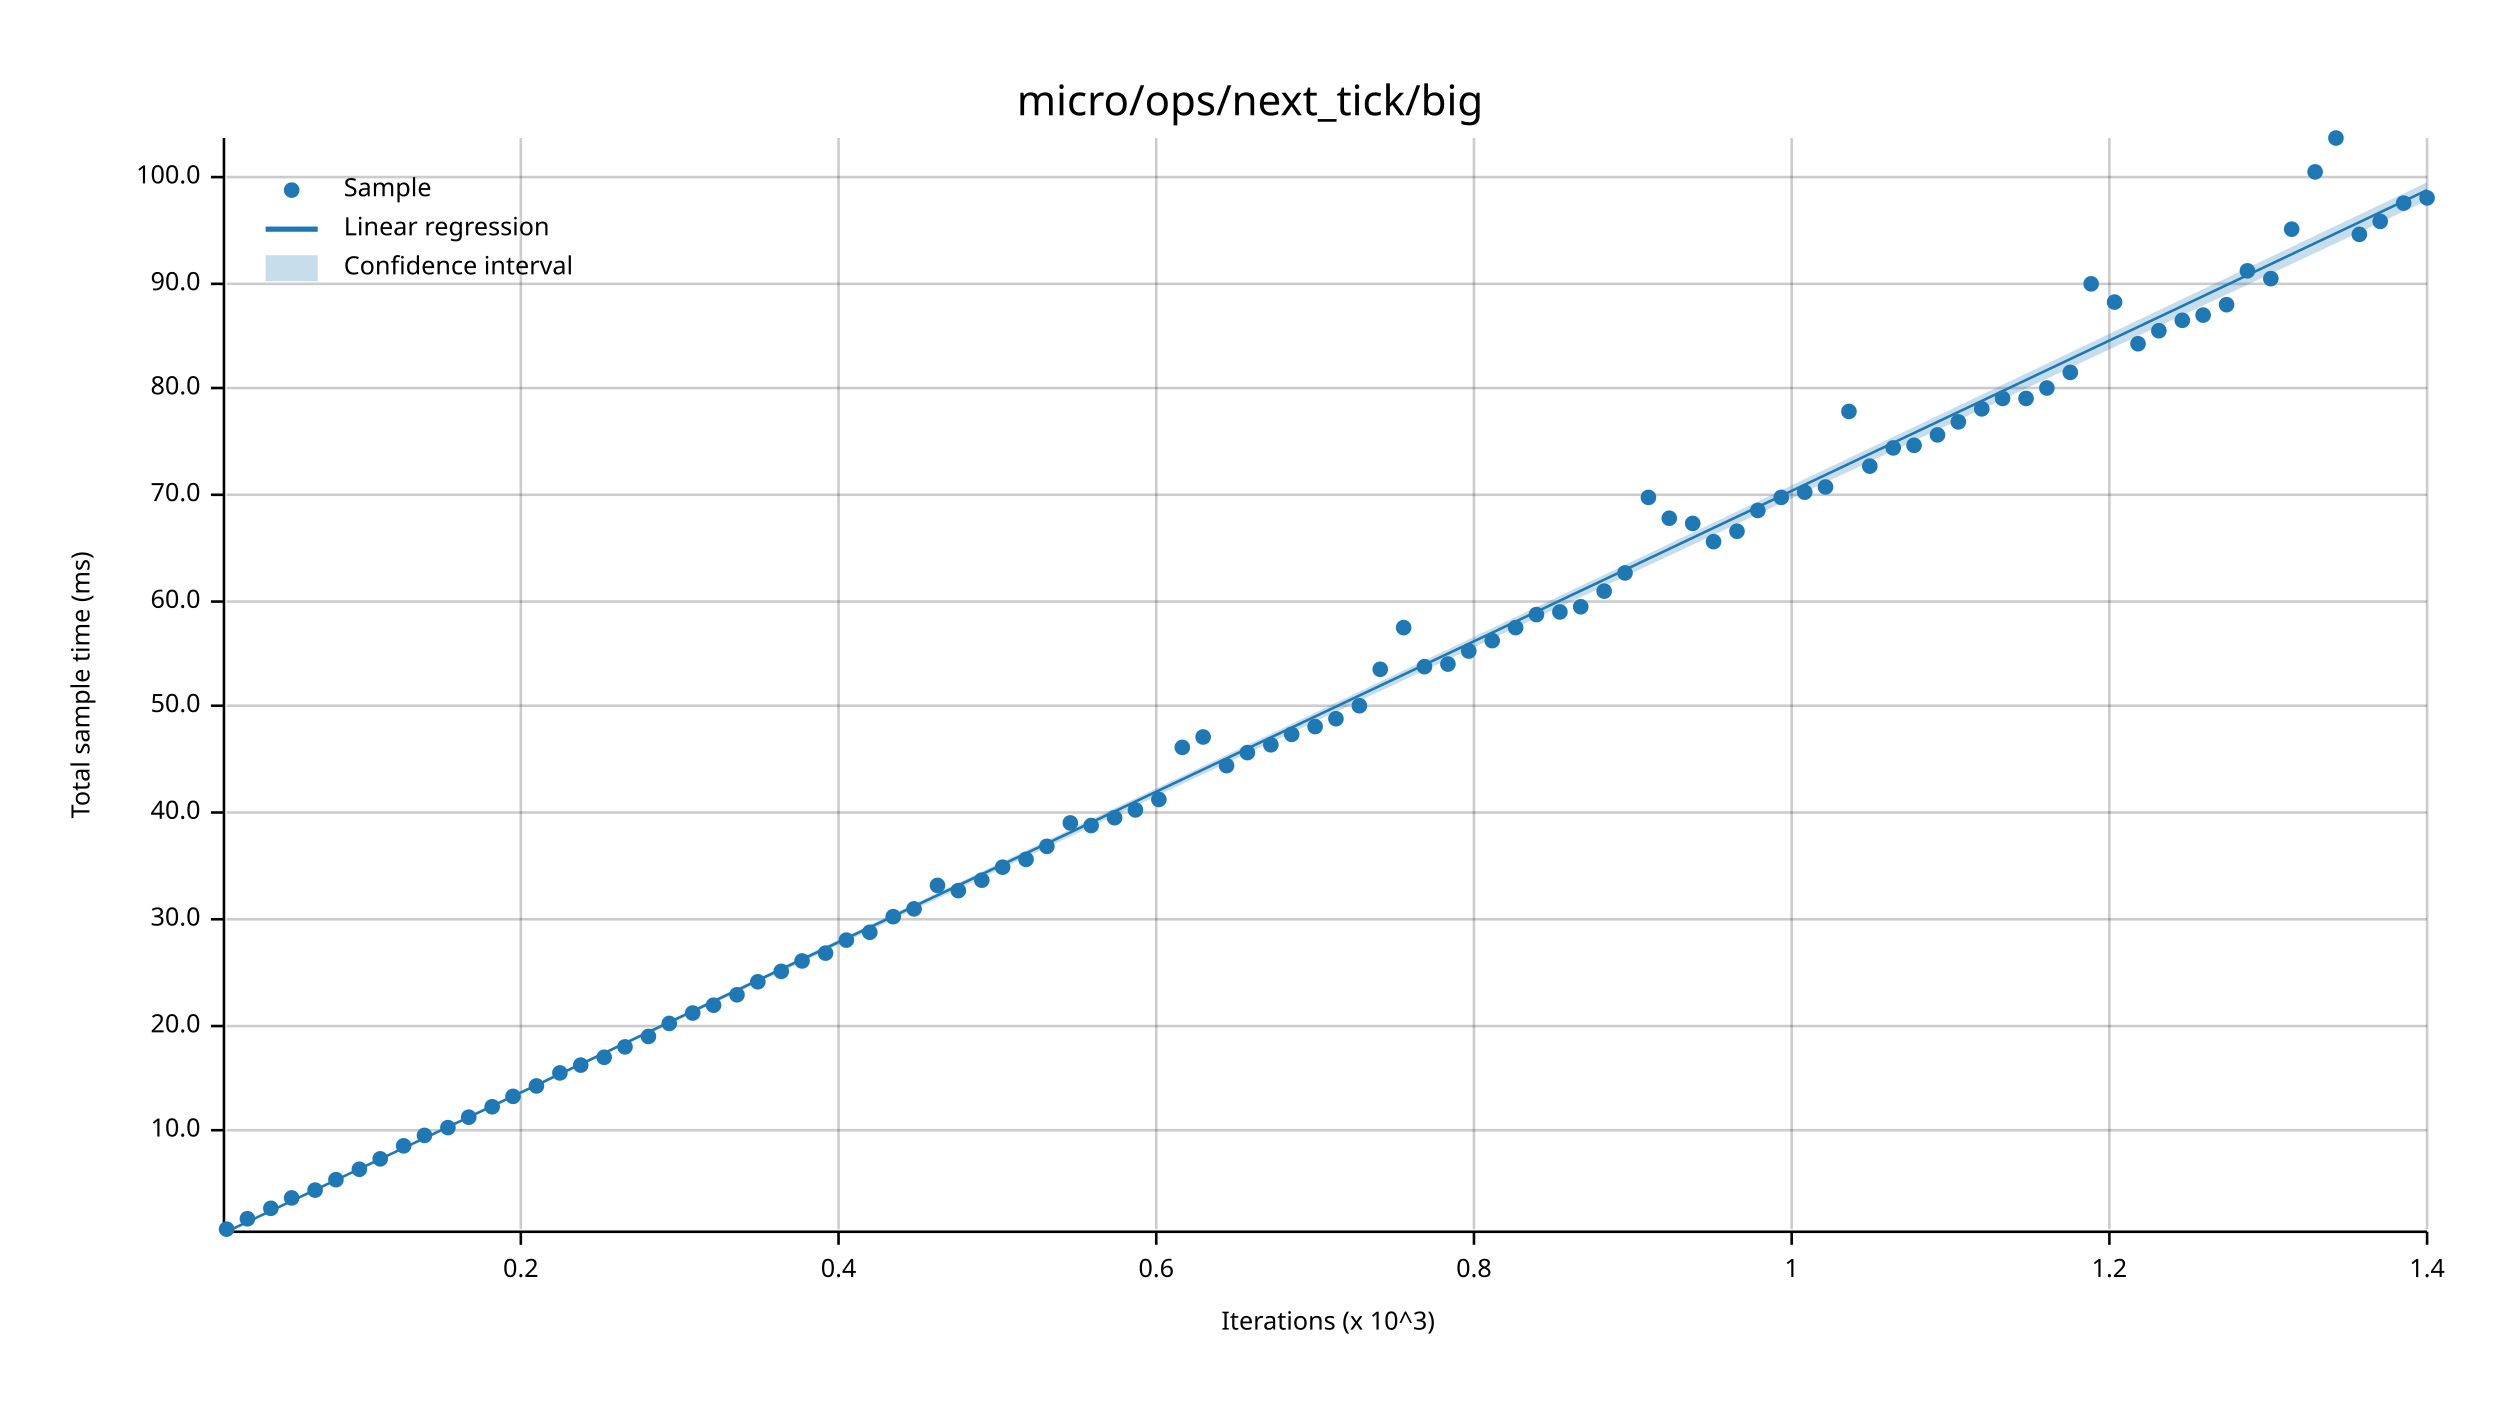
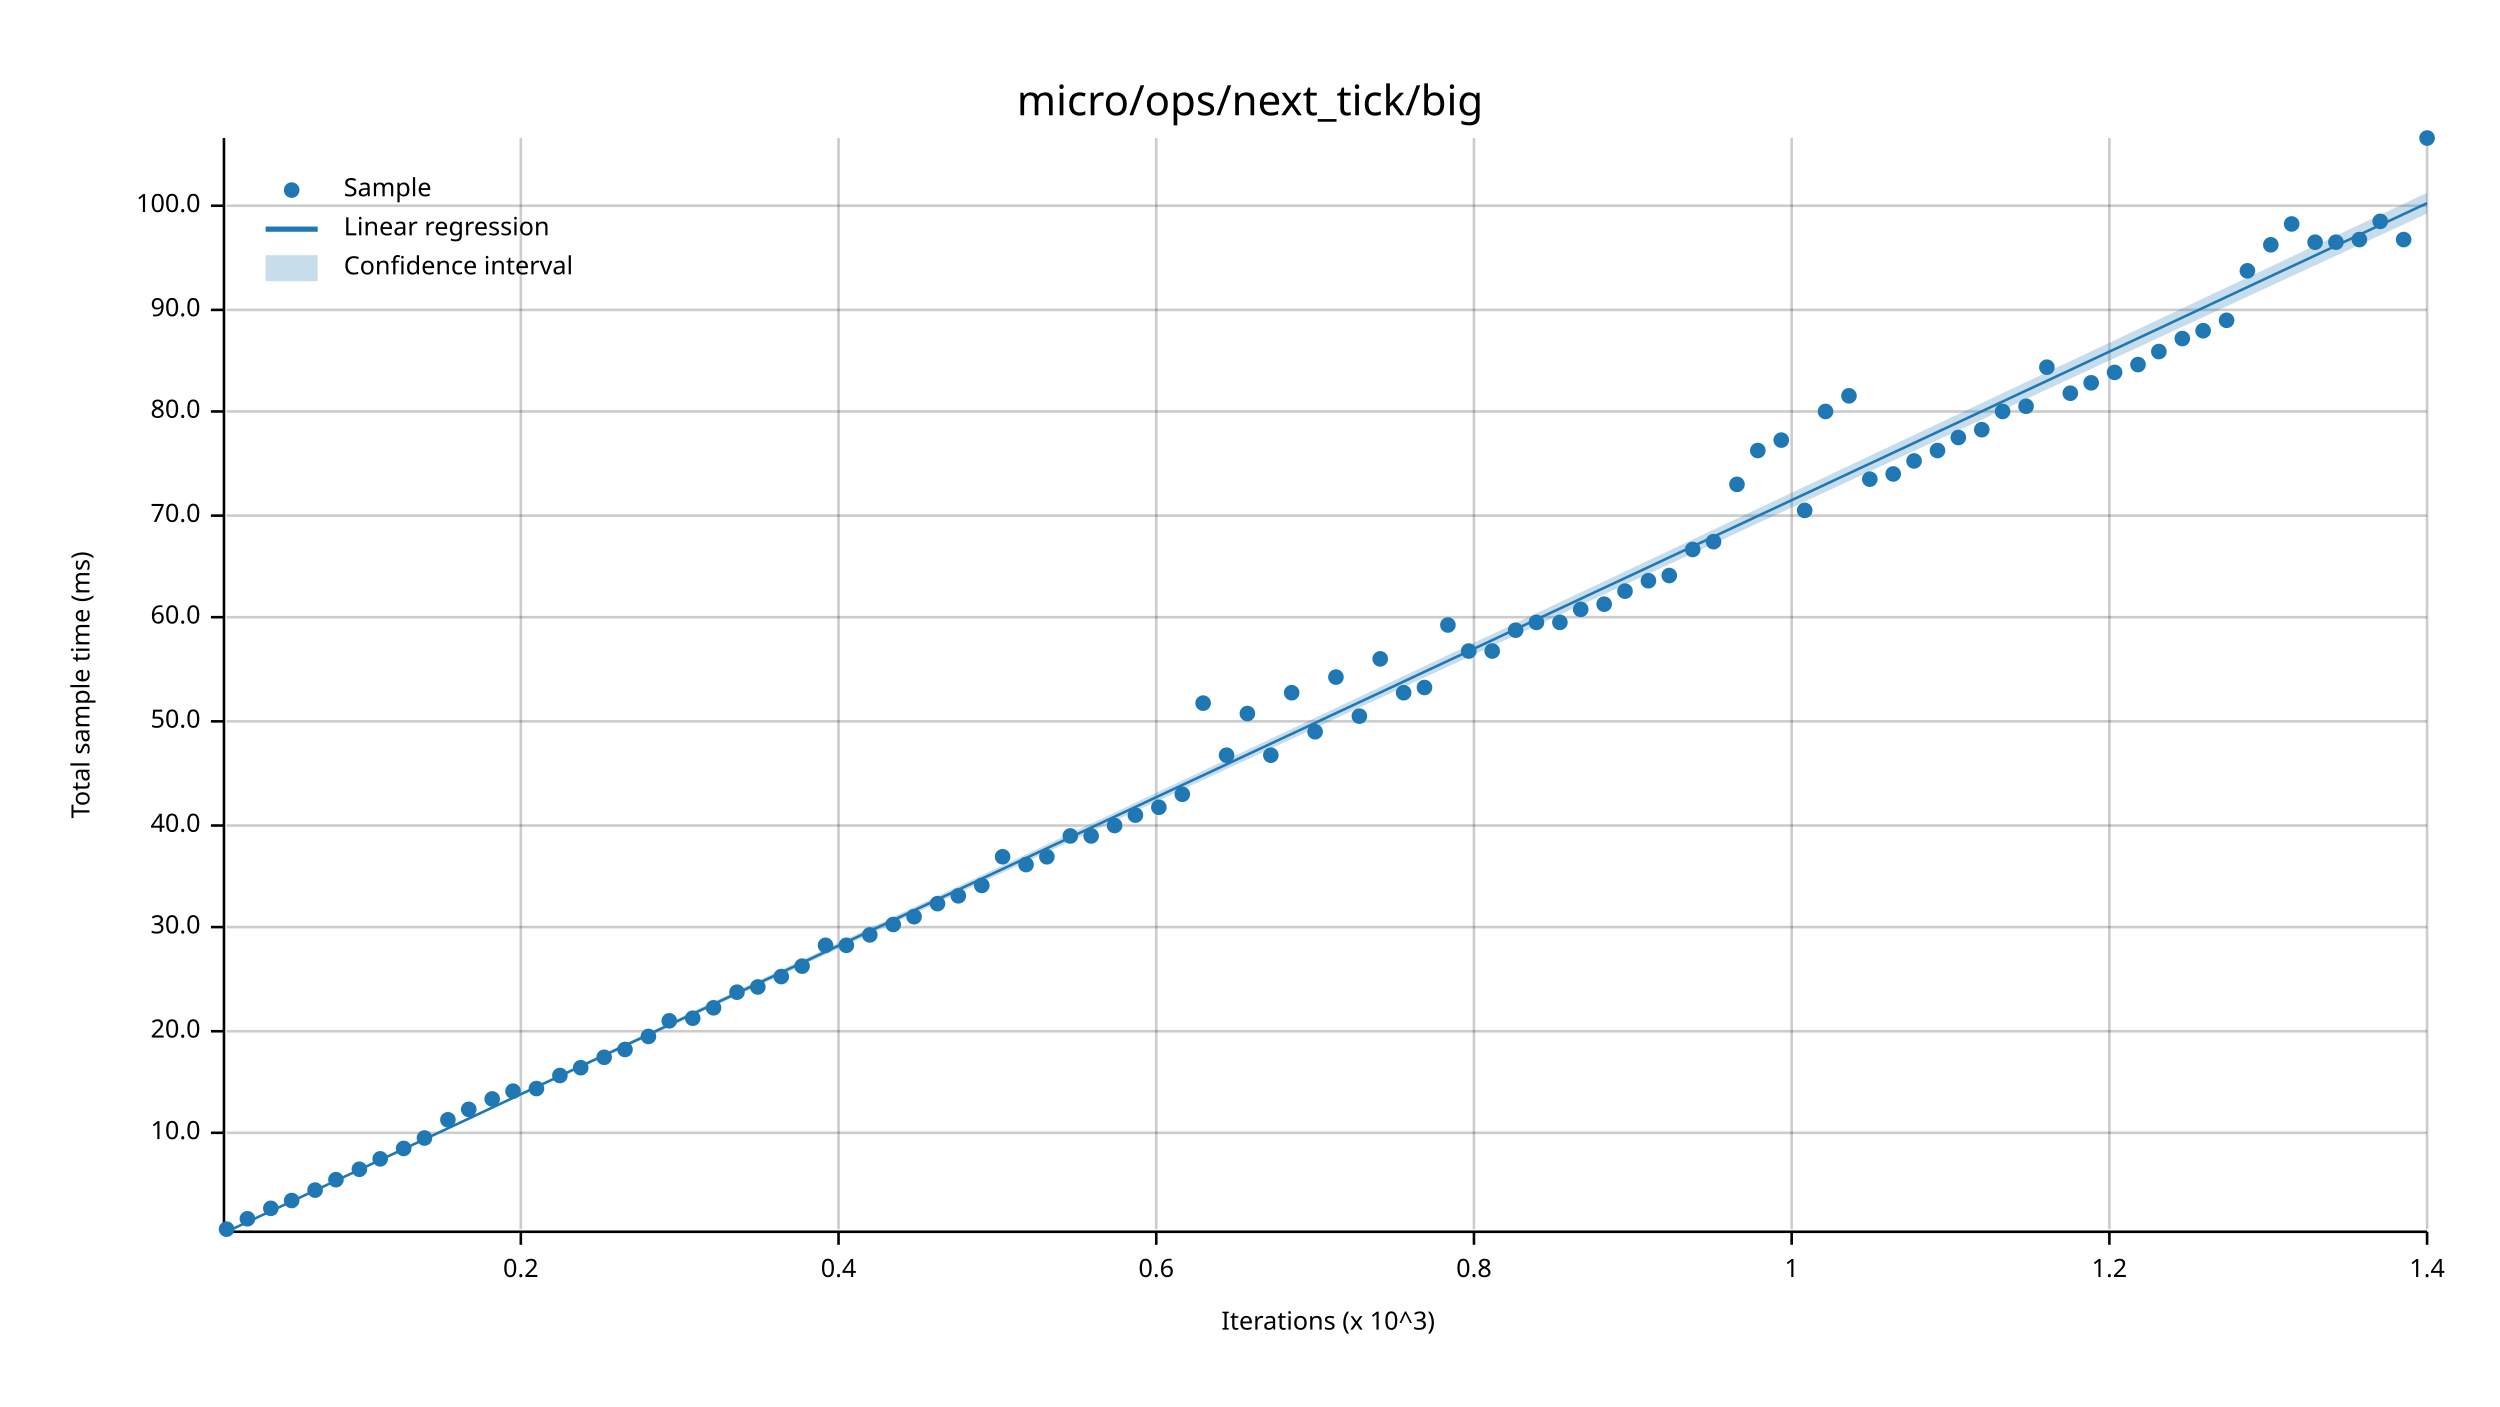
<svg xmlns="http://www.w3.org/2000/svg" width="960" height="540" viewBox="0 0 960 540">
  <text x="480" y="32" dy="0.76em" text-anchor="middle" font-family="sans-serif" font-size="16.129" opacity="1" fill="#000000">
micro/ops/next_tick/big
</text>
  <text x="27" y="263" dy="0.76em" text-anchor="middle" font-family="sans-serif" font-size="9.677" opacity="1" fill="#000000" transform="rotate(270, 27, 263)">
Total sample time (ms)
</text>
  <text x="510" y="513" dy="-0.5ex" text-anchor="middle" font-family="sans-serif" font-size="9.677" opacity="1" fill="#000000">
Iterations (x 10^3)
</text>
  <line opacity="0.2" stroke="#000000" stroke-width="1" x1="200" y1="472" x2="200" y2="53" />
  <line opacity="0.2" stroke="#000000" stroke-width="1" x1="322" y1="472" x2="322" y2="53" />
  <line opacity="0.2" stroke="#000000" stroke-width="1" x1="444" y1="472" x2="444" y2="53" />
  <line opacity="0.2" stroke="#000000" stroke-width="1" x1="566" y1="472" x2="566" y2="53" />
  <line opacity="0.2" stroke="#000000" stroke-width="1" x1="688" y1="472" x2="688" y2="53" />
  <line opacity="0.2" stroke="#000000" stroke-width="1" x1="810" y1="472" x2="810" y2="53" />
  <line opacity="0.2" stroke="#000000" stroke-width="1" x1="932" y1="472" x2="932" y2="53" />
-   <line opacity="0.2" stroke="#000000" stroke-width="1" x1="87" y1="434" x2="932" y2="434" />
-   <line opacity="0.2" stroke="#000000" stroke-width="1" x1="87" y1="394" x2="932" y2="394" />
-   <line opacity="0.2" stroke="#000000" stroke-width="1" x1="87" y1="353" x2="932" y2="353" />
-   <line opacity="0.2" stroke="#000000" stroke-width="1" x1="87" y1="312" x2="932" y2="312" />
-   <line opacity="0.2" stroke="#000000" stroke-width="1" x1="87" y1="271" x2="932" y2="271" />
-   <line opacity="0.2" stroke="#000000" stroke-width="1" x1="87" y1="231" x2="932" y2="231" />
-   <line opacity="0.2" stroke="#000000" stroke-width="1" x1="87" y1="190" x2="932" y2="190" />
-   <line opacity="0.2" stroke="#000000" stroke-width="1" x1="87" y1="149" x2="932" y2="149" />
-   <line opacity="0.2" stroke="#000000" stroke-width="1" x1="87" y1="109" x2="932" y2="109" />
-   <line opacity="0.2" stroke="#000000" stroke-width="1" x1="87" y1="68" x2="932" y2="68" />
+   <line opacity="0.2" stroke="#000000" stroke-width="1" x1="87" y1="435" x2="932" y2="435" />
+   <line opacity="0.2" stroke="#000000" stroke-width="1" x1="87" y1="396" x2="932" y2="396" />
+   <line opacity="0.2" stroke="#000000" stroke-width="1" x1="87" y1="356" x2="932" y2="356" />
+   <line opacity="0.2" stroke="#000000" stroke-width="1" x1="87" y1="317" x2="932" y2="317" />
+   <line opacity="0.2" stroke="#000000" stroke-width="1" x1="87" y1="277" x2="932" y2="277" />
+   <line opacity="0.2" stroke="#000000" stroke-width="1" x1="87" y1="237" x2="932" y2="237" />
+   <line opacity="0.2" stroke="#000000" stroke-width="1" x1="87" y1="198" x2="932" y2="198" />
+   <line opacity="0.2" stroke="#000000" stroke-width="1" x1="87" y1="158" x2="932" y2="158" />
+   <line opacity="0.2" stroke="#000000" stroke-width="1" x1="87" y1="119" x2="932" y2="119" />
+   <line opacity="0.2" stroke="#000000" stroke-width="1" x1="87" y1="79" x2="932" y2="79" />
  <polyline fill="none" opacity="1" stroke="#000000" stroke-width="1" points="86,53 86,472 " />
-   <text x="77" y="434" dy="0.5ex" text-anchor="end" font-family="sans-serif" font-size="9.677" opacity="1" fill="#000000">
+   <text x="77" y="435" dy="0.5ex" text-anchor="end" font-family="sans-serif" font-size="9.677" opacity="1" fill="#000000">
10.0
</text>
-   <polyline fill="none" opacity="1" stroke="#000000" stroke-width="1" points="81,434 86,434 " />
-   <text x="77" y="394" dy="0.5ex" text-anchor="end" font-family="sans-serif" font-size="9.677" opacity="1" fill="#000000">
+   <polyline fill="none" opacity="1" stroke="#000000" stroke-width="1" points="81,435 86,435 " />
+   <text x="77" y="396" dy="0.5ex" text-anchor="end" font-family="sans-serif" font-size="9.677" opacity="1" fill="#000000">
20.0
</text>
-   <polyline fill="none" opacity="1" stroke="#000000" stroke-width="1" points="81,394 86,394 " />
-   <text x="77" y="353" dy="0.5ex" text-anchor="end" font-family="sans-serif" font-size="9.677" opacity="1" fill="#000000">
+   <polyline fill="none" opacity="1" stroke="#000000" stroke-width="1" points="81,396 86,396 " />
+   <text x="77" y="356" dy="0.5ex" text-anchor="end" font-family="sans-serif" font-size="9.677" opacity="1" fill="#000000">
30.0
</text>
-   <polyline fill="none" opacity="1" stroke="#000000" stroke-width="1" points="81,353 86,353 " />
-   <text x="77" y="312" dy="0.5ex" text-anchor="end" font-family="sans-serif" font-size="9.677" opacity="1" fill="#000000">
+   <polyline fill="none" opacity="1" stroke="#000000" stroke-width="1" points="81,356 86,356 " />
+   <text x="77" y="317" dy="0.5ex" text-anchor="end" font-family="sans-serif" font-size="9.677" opacity="1" fill="#000000">
40.0
</text>
-   <polyline fill="none" opacity="1" stroke="#000000" stroke-width="1" points="81,312 86,312 " />
-   <text x="77" y="271" dy="0.5ex" text-anchor="end" font-family="sans-serif" font-size="9.677" opacity="1" fill="#000000">
+   <polyline fill="none" opacity="1" stroke="#000000" stroke-width="1" points="81,317 86,317 " />
+   <text x="77" y="277" dy="0.5ex" text-anchor="end" font-family="sans-serif" font-size="9.677" opacity="1" fill="#000000">
50.0
</text>
-   <polyline fill="none" opacity="1" stroke="#000000" stroke-width="1" points="81,271 86,271 " />
-   <text x="77" y="231" dy="0.5ex" text-anchor="end" font-family="sans-serif" font-size="9.677" opacity="1" fill="#000000">
+   <polyline fill="none" opacity="1" stroke="#000000" stroke-width="1" points="81,277 86,277 " />
+   <text x="77" y="237" dy="0.5ex" text-anchor="end" font-family="sans-serif" font-size="9.677" opacity="1" fill="#000000">
60.0
</text>
-   <polyline fill="none" opacity="1" stroke="#000000" stroke-width="1" points="81,231 86,231 " />
-   <text x="77" y="190" dy="0.5ex" text-anchor="end" font-family="sans-serif" font-size="9.677" opacity="1" fill="#000000">
+   <polyline fill="none" opacity="1" stroke="#000000" stroke-width="1" points="81,237 86,237 " />
+   <text x="77" y="198" dy="0.5ex" text-anchor="end" font-family="sans-serif" font-size="9.677" opacity="1" fill="#000000">
70.0
</text>
-   <polyline fill="none" opacity="1" stroke="#000000" stroke-width="1" points="81,190 86,190 " />
-   <text x="77" y="149" dy="0.5ex" text-anchor="end" font-family="sans-serif" font-size="9.677" opacity="1" fill="#000000">
+   <polyline fill="none" opacity="1" stroke="#000000" stroke-width="1" points="81,198 86,198 " />
+   <text x="77" y="158" dy="0.5ex" text-anchor="end" font-family="sans-serif" font-size="9.677" opacity="1" fill="#000000">
80.0
</text>
-   <polyline fill="none" opacity="1" stroke="#000000" stroke-width="1" points="81,149 86,149 " />
-   <text x="77" y="109" dy="0.5ex" text-anchor="end" font-family="sans-serif" font-size="9.677" opacity="1" fill="#000000">
+   <polyline fill="none" opacity="1" stroke="#000000" stroke-width="1" points="81,158 86,158 " />
+   <text x="77" y="119" dy="0.5ex" text-anchor="end" font-family="sans-serif" font-size="9.677" opacity="1" fill="#000000">
90.0
</text>
-   <polyline fill="none" opacity="1" stroke="#000000" stroke-width="1" points="81,109 86,109 " />
-   <text x="77" y="68" dy="0.5ex" text-anchor="end" font-family="sans-serif" font-size="9.677" opacity="1" fill="#000000">
+   <polyline fill="none" opacity="1" stroke="#000000" stroke-width="1" points="81,119 86,119 " />
+   <text x="77" y="79" dy="0.5ex" text-anchor="end" font-family="sans-serif" font-size="9.677" opacity="1" fill="#000000">
100.0
</text>
-   <polyline fill="none" opacity="1" stroke="#000000" stroke-width="1" points="81,68 86,68 " />
+   <polyline fill="none" opacity="1" stroke="#000000" stroke-width="1" points="81,79 86,79 " />
  <polyline fill="none" opacity="1" stroke="#000000" stroke-width="1" points="87,473 932,473 " />
  <text x="200" y="483" dy="0.76em" text-anchor="middle" font-family="sans-serif" font-size="9.677" opacity="1" fill="#000000">
0.2
</text>
  <polyline fill="none" opacity="1" stroke="#000000" stroke-width="1" points="200,473 200,478 " />
  <text x="322" y="483" dy="0.76em" text-anchor="middle" font-family="sans-serif" font-size="9.677" opacity="1" fill="#000000">
0.4
</text>
  <polyline fill="none" opacity="1" stroke="#000000" stroke-width="1" points="322,473 322,478 " />
  <text x="444" y="483" dy="0.76em" text-anchor="middle" font-family="sans-serif" font-size="9.677" opacity="1" fill="#000000">
0.6
</text>
  <polyline fill="none" opacity="1" stroke="#000000" stroke-width="1" points="444,473 444,478 " />
  <text x="566" y="483" dy="0.76em" text-anchor="middle" font-family="sans-serif" font-size="9.677" opacity="1" fill="#000000">
0.8
</text>
  <polyline fill="none" opacity="1" stroke="#000000" stroke-width="1" points="566,473 566,478 " />
  <text x="688" y="483" dy="0.76em" text-anchor="middle" font-family="sans-serif" font-size="9.677" opacity="1" fill="#000000">
1
</text>
  <polyline fill="none" opacity="1" stroke="#000000" stroke-width="1" points="688,473 688,478 " />
  <text x="810" y="483" dy="0.76em" text-anchor="middle" font-family="sans-serif" font-size="9.677" opacity="1" fill="#000000">
1.2
</text>
  <polyline fill="none" opacity="1" stroke="#000000" stroke-width="1" points="810,473 810,478 " />
  <text x="932" y="483" dy="0.76em" text-anchor="middle" font-family="sans-serif" font-size="9.677" opacity="1" fill="#000000">
1.4
</text>
  <polyline fill="none" opacity="1" stroke="#000000" stroke-width="1" points="932,473 932,478 " />
  <circle cx="87" cy="472" r="3" opacity="1" fill="#1F78B4" stroke="none" stroke-width="1" />
  <circle cx="95" cy="468" r="3" opacity="1" fill="#1F78B4" stroke="none" stroke-width="1" />
  <circle cx="104" cy="464" r="3" opacity="1" fill="#1F78B4" stroke="none" stroke-width="1" />
-   <circle cx="112" cy="460" r="3" opacity="1" fill="#1F78B4" stroke="none" stroke-width="1" />
+   <circle cx="112" cy="461" r="3" opacity="1" fill="#1F78B4" stroke="none" stroke-width="1" />
  <circle cx="121" cy="457" r="3" opacity="1" fill="#1F78B4" stroke="none" stroke-width="1" />
  <circle cx="129" cy="453" r="3" opacity="1" fill="#1F78B4" stroke="none" stroke-width="1" />
  <circle cx="138" cy="449" r="3" opacity="1" fill="#1F78B4" stroke="none" stroke-width="1" />
  <circle cx="146" cy="445" r="3" opacity="1" fill="#1F78B4" stroke="none" stroke-width="1" />
-   <circle cx="155" cy="440" r="3" opacity="1" fill="#1F78B4" stroke="none" stroke-width="1" />
-   <circle cx="163" cy="436" r="3" opacity="1" fill="#1F78B4" stroke="none" stroke-width="1" />
-   <circle cx="172" cy="433" r="3" opacity="1" fill="#1F78B4" stroke="none" stroke-width="1" />
-   <circle cx="180" cy="429" r="3" opacity="1" fill="#1F78B4" stroke="none" stroke-width="1" />
-   <circle cx="189" cy="425" r="3" opacity="1" fill="#1F78B4" stroke="none" stroke-width="1" />
-   <circle cx="197" cy="421" r="3" opacity="1" fill="#1F78B4" stroke="none" stroke-width="1" />
-   <circle cx="206" cy="417" r="3" opacity="1" fill="#1F78B4" stroke="none" stroke-width="1" />
-   <circle cx="215" cy="412" r="3" opacity="1" fill="#1F78B4" stroke="none" stroke-width="1" />
-   <circle cx="223" cy="409" r="3" opacity="1" fill="#1F78B4" stroke="none" stroke-width="1" />
+   <circle cx="155" cy="441" r="3" opacity="1" fill="#1F78B4" stroke="none" stroke-width="1" />
+   <circle cx="163" cy="437" r="3" opacity="1" fill="#1F78B4" stroke="none" stroke-width="1" />
+   <circle cx="172" cy="430" r="3" opacity="1" fill="#1F78B4" stroke="none" stroke-width="1" />
+   <circle cx="180" cy="426" r="3" opacity="1" fill="#1F78B4" stroke="none" stroke-width="1" />
+   <circle cx="189" cy="422" r="3" opacity="1" fill="#1F78B4" stroke="none" stroke-width="1" />
+   <circle cx="197" cy="419" r="3" opacity="1" fill="#1F78B4" stroke="none" stroke-width="1" />
+   <circle cx="206" cy="418" r="3" opacity="1" fill="#1F78B4" stroke="none" stroke-width="1" />
+   <circle cx="215" cy="413" r="3" opacity="1" fill="#1F78B4" stroke="none" stroke-width="1" />
+   <circle cx="223" cy="410" r="3" opacity="1" fill="#1F78B4" stroke="none" stroke-width="1" />
  <circle cx="232" cy="406" r="3" opacity="1" fill="#1F78B4" stroke="none" stroke-width="1" />
-   <circle cx="240" cy="402" r="3" opacity="1" fill="#1F78B4" stroke="none" stroke-width="1" />
+   <circle cx="240" cy="403" r="3" opacity="1" fill="#1F78B4" stroke="none" stroke-width="1" />
  <circle cx="249" cy="398" r="3" opacity="1" fill="#1F78B4" stroke="none" stroke-width="1" />
-   <circle cx="257" cy="393" r="3" opacity="1" fill="#1F78B4" stroke="none" stroke-width="1" />
-   <circle cx="266" cy="389" r="3" opacity="1" fill="#1F78B4" stroke="none" stroke-width="1" />
-   <circle cx="274" cy="386" r="3" opacity="1" fill="#1F78B4" stroke="none" stroke-width="1" />
-   <circle cx="283" cy="382" r="3" opacity="1" fill="#1F78B4" stroke="none" stroke-width="1" />
-   <circle cx="291" cy="377" r="3" opacity="1" fill="#1F78B4" stroke="none" stroke-width="1" />
-   <circle cx="300" cy="373" r="3" opacity="1" fill="#1F78B4" stroke="none" stroke-width="1" />
-   <circle cx="308" cy="369" r="3" opacity="1" fill="#1F78B4" stroke="none" stroke-width="1" />
-   <circle cx="317" cy="366" r="3" opacity="1" fill="#1F78B4" stroke="none" stroke-width="1" />
-   <circle cx="325" cy="361" r="3" opacity="1" fill="#1F78B4" stroke="none" stroke-width="1" />
-   <circle cx="334" cy="358" r="3" opacity="1" fill="#1F78B4" stroke="none" stroke-width="1" />
-   <circle cx="343" cy="352" r="3" opacity="1" fill="#1F78B4" stroke="none" stroke-width="1" />
-   <circle cx="351" cy="349" r="3" opacity="1" fill="#1F78B4" stroke="none" stroke-width="1" />
-   <circle cx="360" cy="340" r="3" opacity="1" fill="#1F78B4" stroke="none" stroke-width="1" />
-   <circle cx="368" cy="342" r="3" opacity="1" fill="#1F78B4" stroke="none" stroke-width="1" />
-   <circle cx="377" cy="338" r="3" opacity="1" fill="#1F78B4" stroke="none" stroke-width="1" />
-   <circle cx="385" cy="333" r="3" opacity="1" fill="#1F78B4" stroke="none" stroke-width="1" />
-   <circle cx="394" cy="330" r="3" opacity="1" fill="#1F78B4" stroke="none" stroke-width="1" />
-   <circle cx="402" cy="325" r="3" opacity="1" fill="#1F78B4" stroke="none" stroke-width="1" />
-   <circle cx="411" cy="316" r="3" opacity="1" fill="#1F78B4" stroke="none" stroke-width="1" />
-   <circle cx="419" cy="317" r="3" opacity="1" fill="#1F78B4" stroke="none" stroke-width="1" />
-   <circle cx="428" cy="314" r="3" opacity="1" fill="#1F78B4" stroke="none" stroke-width="1" />
-   <circle cx="436" cy="311" r="3" opacity="1" fill="#1F78B4" stroke="none" stroke-width="1" />
-   <circle cx="445" cy="307" r="3" opacity="1" fill="#1F78B4" stroke="none" stroke-width="1" />
-   <circle cx="454" cy="287" r="3" opacity="1" fill="#1F78B4" stroke="none" stroke-width="1" />
-   <circle cx="462" cy="283" r="3" opacity="1" fill="#1F78B4" stroke="none" stroke-width="1" />
-   <circle cx="471" cy="294" r="3" opacity="1" fill="#1F78B4" stroke="none" stroke-width="1" />
-   <circle cx="479" cy="289" r="3" opacity="1" fill="#1F78B4" stroke="none" stroke-width="1" />
-   <circle cx="488" cy="286" r="3" opacity="1" fill="#1F78B4" stroke="none" stroke-width="1" />
-   <circle cx="496" cy="282" r="3" opacity="1" fill="#1F78B4" stroke="none" stroke-width="1" />
-   <circle cx="505" cy="279" r="3" opacity="1" fill="#1F78B4" stroke="none" stroke-width="1" />
-   <circle cx="513" cy="276" r="3" opacity="1" fill="#1F78B4" stroke="none" stroke-width="1" />
-   <circle cx="522" cy="271" r="3" opacity="1" fill="#1F78B4" stroke="none" stroke-width="1" />
-   <circle cx="530" cy="257" r="3" opacity="1" fill="#1F78B4" stroke="none" stroke-width="1" />
-   <circle cx="539" cy="241" r="3" opacity="1" fill="#1F78B4" stroke="none" stroke-width="1" />
-   <circle cx="547" cy="256" r="3" opacity="1" fill="#1F78B4" stroke="none" stroke-width="1" />
-   <circle cx="556" cy="255" r="3" opacity="1" fill="#1F78B4" stroke="none" stroke-width="1" />
+   <circle cx="257" cy="392" r="3" opacity="1" fill="#1F78B4" stroke="none" stroke-width="1" />
+   <circle cx="266" cy="391" r="3" opacity="1" fill="#1F78B4" stroke="none" stroke-width="1" />
+   <circle cx="274" cy="387" r="3" opacity="1" fill="#1F78B4" stroke="none" stroke-width="1" />
+   <circle cx="283" cy="381" r="3" opacity="1" fill="#1F78B4" stroke="none" stroke-width="1" />
+   <circle cx="291" cy="379" r="3" opacity="1" fill="#1F78B4" stroke="none" stroke-width="1" />
+   <circle cx="300" cy="375" r="3" opacity="1" fill="#1F78B4" stroke="none" stroke-width="1" />
+   <circle cx="308" cy="371" r="3" opacity="1" fill="#1F78B4" stroke="none" stroke-width="1" />
+   <circle cx="317" cy="363" r="3" opacity="1" fill="#1F78B4" stroke="none" stroke-width="1" />
+   <circle cx="325" cy="363" r="3" opacity="1" fill="#1F78B4" stroke="none" stroke-width="1" />
+   <circle cx="334" cy="359" r="3" opacity="1" fill="#1F78B4" stroke="none" stroke-width="1" />
+   <circle cx="343" cy="355" r="3" opacity="1" fill="#1F78B4" stroke="none" stroke-width="1" />
+   <circle cx="351" cy="352" r="3" opacity="1" fill="#1F78B4" stroke="none" stroke-width="1" />
+   <circle cx="360" cy="347" r="3" opacity="1" fill="#1F78B4" stroke="none" stroke-width="1" />
+   <circle cx="368" cy="344" r="3" opacity="1" fill="#1F78B4" stroke="none" stroke-width="1" />
+   <circle cx="377" cy="340" r="3" opacity="1" fill="#1F78B4" stroke="none" stroke-width="1" />
+   <circle cx="385" cy="329" r="3" opacity="1" fill="#1F78B4" stroke="none" stroke-width="1" />
+   <circle cx="394" cy="332" r="3" opacity="1" fill="#1F78B4" stroke="none" stroke-width="1" />
+   <circle cx="402" cy="329" r="3" opacity="1" fill="#1F78B4" stroke="none" stroke-width="1" />
+   <circle cx="411" cy="321" r="3" opacity="1" fill="#1F78B4" stroke="none" stroke-width="1" />
+   <circle cx="419" cy="321" r="3" opacity="1" fill="#1F78B4" stroke="none" stroke-width="1" />
+   <circle cx="428" cy="317" r="3" opacity="1" fill="#1F78B4" stroke="none" stroke-width="1" />
+   <circle cx="436" cy="313" r="3" opacity="1" fill="#1F78B4" stroke="none" stroke-width="1" />
+   <circle cx="445" cy="310" r="3" opacity="1" fill="#1F78B4" stroke="none" stroke-width="1" />
+   <circle cx="454" cy="305" r="3" opacity="1" fill="#1F78B4" stroke="none" stroke-width="1" />
+   <circle cx="462" cy="270" r="3" opacity="1" fill="#1F78B4" stroke="none" stroke-width="1" />
+   <circle cx="471" cy="290" r="3" opacity="1" fill="#1F78B4" stroke="none" stroke-width="1" />
+   <circle cx="479" cy="274" r="3" opacity="1" fill="#1F78B4" stroke="none" stroke-width="1" />
+   <circle cx="488" cy="290" r="3" opacity="1" fill="#1F78B4" stroke="none" stroke-width="1" />
+   <circle cx="496" cy="266" r="3" opacity="1" fill="#1F78B4" stroke="none" stroke-width="1" />
+   <circle cx="505" cy="281" r="3" opacity="1" fill="#1F78B4" stroke="none" stroke-width="1" />
+   <circle cx="513" cy="260" r="3" opacity="1" fill="#1F78B4" stroke="none" stroke-width="1" />
+   <circle cx="522" cy="275" r="3" opacity="1" fill="#1F78B4" stroke="none" stroke-width="1" />
+   <circle cx="530" cy="253" r="3" opacity="1" fill="#1F78B4" stroke="none" stroke-width="1" />
+   <circle cx="539" cy="266" r="3" opacity="1" fill="#1F78B4" stroke="none" stroke-width="1" />
+   <circle cx="547" cy="264" r="3" opacity="1" fill="#1F78B4" stroke="none" stroke-width="1" />
+   <circle cx="556" cy="240" r="3" opacity="1" fill="#1F78B4" stroke="none" stroke-width="1" />
  <circle cx="564" cy="250" r="3" opacity="1" fill="#1F78B4" stroke="none" stroke-width="1" />
-   <circle cx="573" cy="246" r="3" opacity="1" fill="#1F78B4" stroke="none" stroke-width="1" />
-   <circle cx="582" cy="241" r="3" opacity="1" fill="#1F78B4" stroke="none" stroke-width="1" />
-   <circle cx="590" cy="236" r="3" opacity="1" fill="#1F78B4" stroke="none" stroke-width="1" />
-   <circle cx="599" cy="235" r="3" opacity="1" fill="#1F78B4" stroke="none" stroke-width="1" />
-   <circle cx="607" cy="233" r="3" opacity="1" fill="#1F78B4" stroke="none" stroke-width="1" />
-   <circle cx="616" cy="227" r="3" opacity="1" fill="#1F78B4" stroke="none" stroke-width="1" />
-   <circle cx="624" cy="220" r="3" opacity="1" fill="#1F78B4" stroke="none" stroke-width="1" />
-   <circle cx="633" cy="191" r="3" opacity="1" fill="#1F78B4" stroke="none" stroke-width="1" />
-   <circle cx="641" cy="199" r="3" opacity="1" fill="#1F78B4" stroke="none" stroke-width="1" />
-   <circle cx="650" cy="201" r="3" opacity="1" fill="#1F78B4" stroke="none" stroke-width="1" />
+   <circle cx="573" cy="250" r="3" opacity="1" fill="#1F78B4" stroke="none" stroke-width="1" />
+   <circle cx="582" cy="242" r="3" opacity="1" fill="#1F78B4" stroke="none" stroke-width="1" />
+   <circle cx="590" cy="239" r="3" opacity="1" fill="#1F78B4" stroke="none" stroke-width="1" />
+   <circle cx="599" cy="239" r="3" opacity="1" fill="#1F78B4" stroke="none" stroke-width="1" />
+   <circle cx="607" cy="234" r="3" opacity="1" fill="#1F78B4" stroke="none" stroke-width="1" />
+   <circle cx="616" cy="232" r="3" opacity="1" fill="#1F78B4" stroke="none" stroke-width="1" />
+   <circle cx="624" cy="227" r="3" opacity="1" fill="#1F78B4" stroke="none" stroke-width="1" />
+   <circle cx="633" cy="223" r="3" opacity="1" fill="#1F78B4" stroke="none" stroke-width="1" />
+   <circle cx="641" cy="221" r="3" opacity="1" fill="#1F78B4" stroke="none" stroke-width="1" />
+   <circle cx="650" cy="211" r="3" opacity="1" fill="#1F78B4" stroke="none" stroke-width="1" />
  <circle cx="658" cy="208" r="3" opacity="1" fill="#1F78B4" stroke="none" stroke-width="1" />
-   <circle cx="667" cy="204" r="3" opacity="1" fill="#1F78B4" stroke="none" stroke-width="1" />
-   <circle cx="675" cy="196" r="3" opacity="1" fill="#1F78B4" stroke="none" stroke-width="1" />
-   <circle cx="684" cy="191" r="3" opacity="1" fill="#1F78B4" stroke="none" stroke-width="1" />
-   <circle cx="693" cy="189" r="3" opacity="1" fill="#1F78B4" stroke="none" stroke-width="1" />
-   <circle cx="701" cy="187" r="3" opacity="1" fill="#1F78B4" stroke="none" stroke-width="1" />
-   <circle cx="710" cy="158" r="3" opacity="1" fill="#1F78B4" stroke="none" stroke-width="1" />
-   <circle cx="718" cy="179" r="3" opacity="1" fill="#1F78B4" stroke="none" stroke-width="1" />
-   <circle cx="727" cy="172" r="3" opacity="1" fill="#1F78B4" stroke="none" stroke-width="1" />
-   <circle cx="735" cy="171" r="3" opacity="1" fill="#1F78B4" stroke="none" stroke-width="1" />
-   <circle cx="744" cy="167" r="3" opacity="1" fill="#1F78B4" stroke="none" stroke-width="1" />
-   <circle cx="752" cy="162" r="3" opacity="1" fill="#1F78B4" stroke="none" stroke-width="1" />
-   <circle cx="761" cy="157" r="3" opacity="1" fill="#1F78B4" stroke="none" stroke-width="1" />
-   <circle cx="769" cy="153" r="3" opacity="1" fill="#1F78B4" stroke="none" stroke-width="1" />
-   <circle cx="778" cy="153" r="3" opacity="1" fill="#1F78B4" stroke="none" stroke-width="1" />
-   <circle cx="786" cy="149" r="3" opacity="1" fill="#1F78B4" stroke="none" stroke-width="1" />
-   <circle cx="795" cy="143" r="3" opacity="1" fill="#1F78B4" stroke="none" stroke-width="1" />
-   <circle cx="803" cy="109" r="3" opacity="1" fill="#1F78B4" stroke="none" stroke-width="1" />
-   <circle cx="812" cy="116" r="3" opacity="1" fill="#1F78B4" stroke="none" stroke-width="1" />
-   <circle cx="821" cy="132" r="3" opacity="1" fill="#1F78B4" stroke="none" stroke-width="1" />
-   <circle cx="829" cy="127" r="3" opacity="1" fill="#1F78B4" stroke="none" stroke-width="1" />
-   <circle cx="838" cy="123" r="3" opacity="1" fill="#1F78B4" stroke="none" stroke-width="1" />
-   <circle cx="846" cy="121" r="3" opacity="1" fill="#1F78B4" stroke="none" stroke-width="1" />
-   <circle cx="855" cy="117" r="3" opacity="1" fill="#1F78B4" stroke="none" stroke-width="1" />
+   <circle cx="667" cy="186" r="3" opacity="1" fill="#1F78B4" stroke="none" stroke-width="1" />
+   <circle cx="675" cy="173" r="3" opacity="1" fill="#1F78B4" stroke="none" stroke-width="1" />
+   <circle cx="684" cy="169" r="3" opacity="1" fill="#1F78B4" stroke="none" stroke-width="1" />
+   <circle cx="693" cy="196" r="3" opacity="1" fill="#1F78B4" stroke="none" stroke-width="1" />
+   <circle cx="701" cy="158" r="3" opacity="1" fill="#1F78B4" stroke="none" stroke-width="1" />
+   <circle cx="710" cy="152" r="3" opacity="1" fill="#1F78B4" stroke="none" stroke-width="1" />
+   <circle cx="718" cy="184" r="3" opacity="1" fill="#1F78B4" stroke="none" stroke-width="1" />
+   <circle cx="727" cy="182" r="3" opacity="1" fill="#1F78B4" stroke="none" stroke-width="1" />
+   <circle cx="735" cy="177" r="3" opacity="1" fill="#1F78B4" stroke="none" stroke-width="1" />
+   <circle cx="744" cy="173" r="3" opacity="1" fill="#1F78B4" stroke="none" stroke-width="1" />
+   <circle cx="752" cy="168" r="3" opacity="1" fill="#1F78B4" stroke="none" stroke-width="1" />
+   <circle cx="761" cy="165" r="3" opacity="1" fill="#1F78B4" stroke="none" stroke-width="1" />
+   <circle cx="769" cy="158" r="3" opacity="1" fill="#1F78B4" stroke="none" stroke-width="1" />
+   <circle cx="778" cy="156" r="3" opacity="1" fill="#1F78B4" stroke="none" stroke-width="1" />
+   <circle cx="786" cy="141" r="3" opacity="1" fill="#1F78B4" stroke="none" stroke-width="1" />
+   <circle cx="795" cy="151" r="3" opacity="1" fill="#1F78B4" stroke="none" stroke-width="1" />
+   <circle cx="803" cy="147" r="3" opacity="1" fill="#1F78B4" stroke="none" stroke-width="1" />
+   <circle cx="812" cy="143" r="3" opacity="1" fill="#1F78B4" stroke="none" stroke-width="1" />
+   <circle cx="821" cy="140" r="3" opacity="1" fill="#1F78B4" stroke="none" stroke-width="1" />
+   <circle cx="829" cy="135" r="3" opacity="1" fill="#1F78B4" stroke="none" stroke-width="1" />
+   <circle cx="838" cy="130" r="3" opacity="1" fill="#1F78B4" stroke="none" stroke-width="1" />
+   <circle cx="846" cy="127" r="3" opacity="1" fill="#1F78B4" stroke="none" stroke-width="1" />
+   <circle cx="855" cy="123" r="3" opacity="1" fill="#1F78B4" stroke="none" stroke-width="1" />
  <circle cx="863" cy="104" r="3" opacity="1" fill="#1F78B4" stroke="none" stroke-width="1" />
-   <circle cx="872" cy="107" r="3" opacity="1" fill="#1F78B4" stroke="none" stroke-width="1" />
-   <circle cx="880" cy="88" r="3" opacity="1" fill="#1F78B4" stroke="none" stroke-width="1" />
-   <circle cx="889" cy="66" r="3" opacity="1" fill="#1F78B4" stroke="none" stroke-width="1" />
-   <circle cx="897" cy="53" r="3" opacity="1" fill="#1F78B4" stroke="none" stroke-width="1" />
-   <circle cx="906" cy="90" r="3" opacity="1" fill="#1F78B4" stroke="none" stroke-width="1" />
+   <circle cx="872" cy="94" r="3" opacity="1" fill="#1F78B4" stroke="none" stroke-width="1" />
+   <circle cx="880" cy="86" r="3" opacity="1" fill="#1F78B4" stroke="none" stroke-width="1" />
+   <circle cx="889" cy="93" r="3" opacity="1" fill="#1F78B4" stroke="none" stroke-width="1" />
+   <circle cx="897" cy="93" r="3" opacity="1" fill="#1F78B4" stroke="none" stroke-width="1" />
+   <circle cx="906" cy="92" r="3" opacity="1" fill="#1F78B4" stroke="none" stroke-width="1" />
  <circle cx="914" cy="85" r="3" opacity="1" fill="#1F78B4" stroke="none" stroke-width="1" />
-   <circle cx="923" cy="78" r="3" opacity="1" fill="#1F78B4" stroke="none" stroke-width="1" />
-   <circle cx="932" cy="76" r="3" opacity="1" fill="#1F78B4" stroke="none" stroke-width="1" />
-   <polyline fill="none" opacity="1" stroke="#1F78B4" stroke-width="1" points="87,473 932,73 " />
-   <polygon opacity="0.25" fill="#1F78B4" points="87,473 932,77 932,70 " />
+   <circle cx="923" cy="92" r="3" opacity="1" fill="#1F78B4" stroke="none" stroke-width="1" />
+   <circle cx="932" cy="53" r="3" opacity="1" fill="#1F78B4" stroke="none" stroke-width="1" />
+   <polyline fill="none" opacity="1" stroke="#1F78B4" stroke-width="1" points="87,473 932,78 " />
+   <polygon opacity="0.25" fill="#1F78B4" points="87,473 932,82 932,74 " />
  <text x="132" y="68" dy="0.76em" text-anchor="start" font-family="sans-serif" font-size="9.677" opacity="1" fill="#000000">
Sample
</text>
  <text x="132" y="83" dy="0.76em" text-anchor="start" font-family="sans-serif" font-size="9.677" opacity="1" fill="#000000">
Linear regression
</text>
  <text x="132" y="98" dy="0.76em" text-anchor="start" font-family="sans-serif" font-size="9.677" opacity="1" fill="#000000">
Confidence interval
</text>
  <circle cx="112" cy="73" r="3" opacity="1" fill="#1F78B4" stroke="none" stroke-width="1" />
  <polyline fill="none" opacity="1" stroke="#1F78B4" stroke-width="2" points="102,88 122,88 " />
  <rect x="102" y="98" width="20" height="10" opacity="0.25" fill="#1F78B4" stroke="none" />
</svg>
